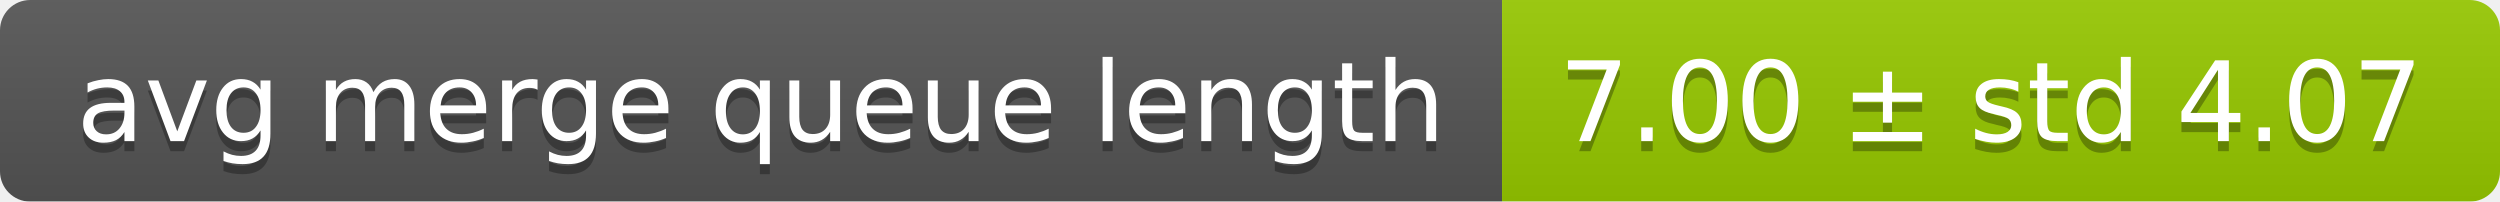
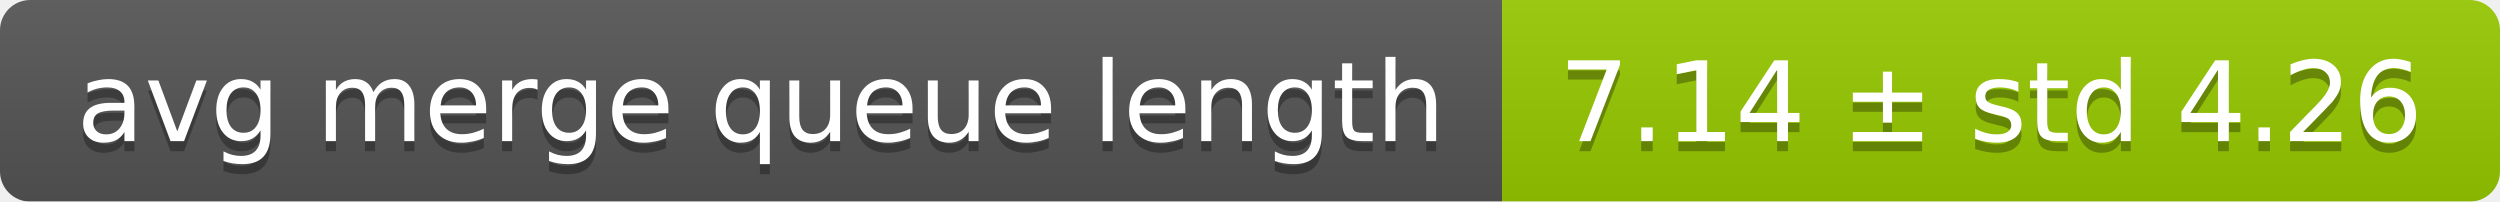
<svg xmlns="http://www.w3.org/2000/svg" width="248" height="20">
  <linearGradient id="smooth" x2="0" y2="100%">
    <stop offset="0" stop-color="#bbb" stop-opacity=".1" />
    <stop offset="1" stop-opacity=".1" />
  </linearGradient>
  <mask id="round">
    <rect width="248" height="20" rx="3" fill="#fff" />
  </mask>
  <g mask="url(#round)">
    <rect width="149" height="20" fill="#555" />
    <rect x="149" width="99" height="20" fill="#97ca00" />
    <rect width="248" height="20" fill="url(#smooth)" />
  </g>
  <g fill="#fff" text-anchor="middle" font-family="DejaVu Sans,Verdana,Geneva,sans-serif" font-size="11">
    <text x="75.5" y="15" fill="#010101" fill-opacity=".3">avg merge queue length</text>
    <text x="75.5" y="14">avg merge queue length</text>
-     <text x="197.5" y="15" fill="#010101" fill-opacity=".3">7.00 ± std 4.07</text>
-     <text x="197.5" y="14">7.00 ± std 4.07</text>
+     <text x="197.5" y="15" fill="#010101" fill-opacity=".3">7.14 ± std 4.26</text>
+     <text x="197.5" y="14">7.14 ± std 4.26</text>
  </g>
</svg>
